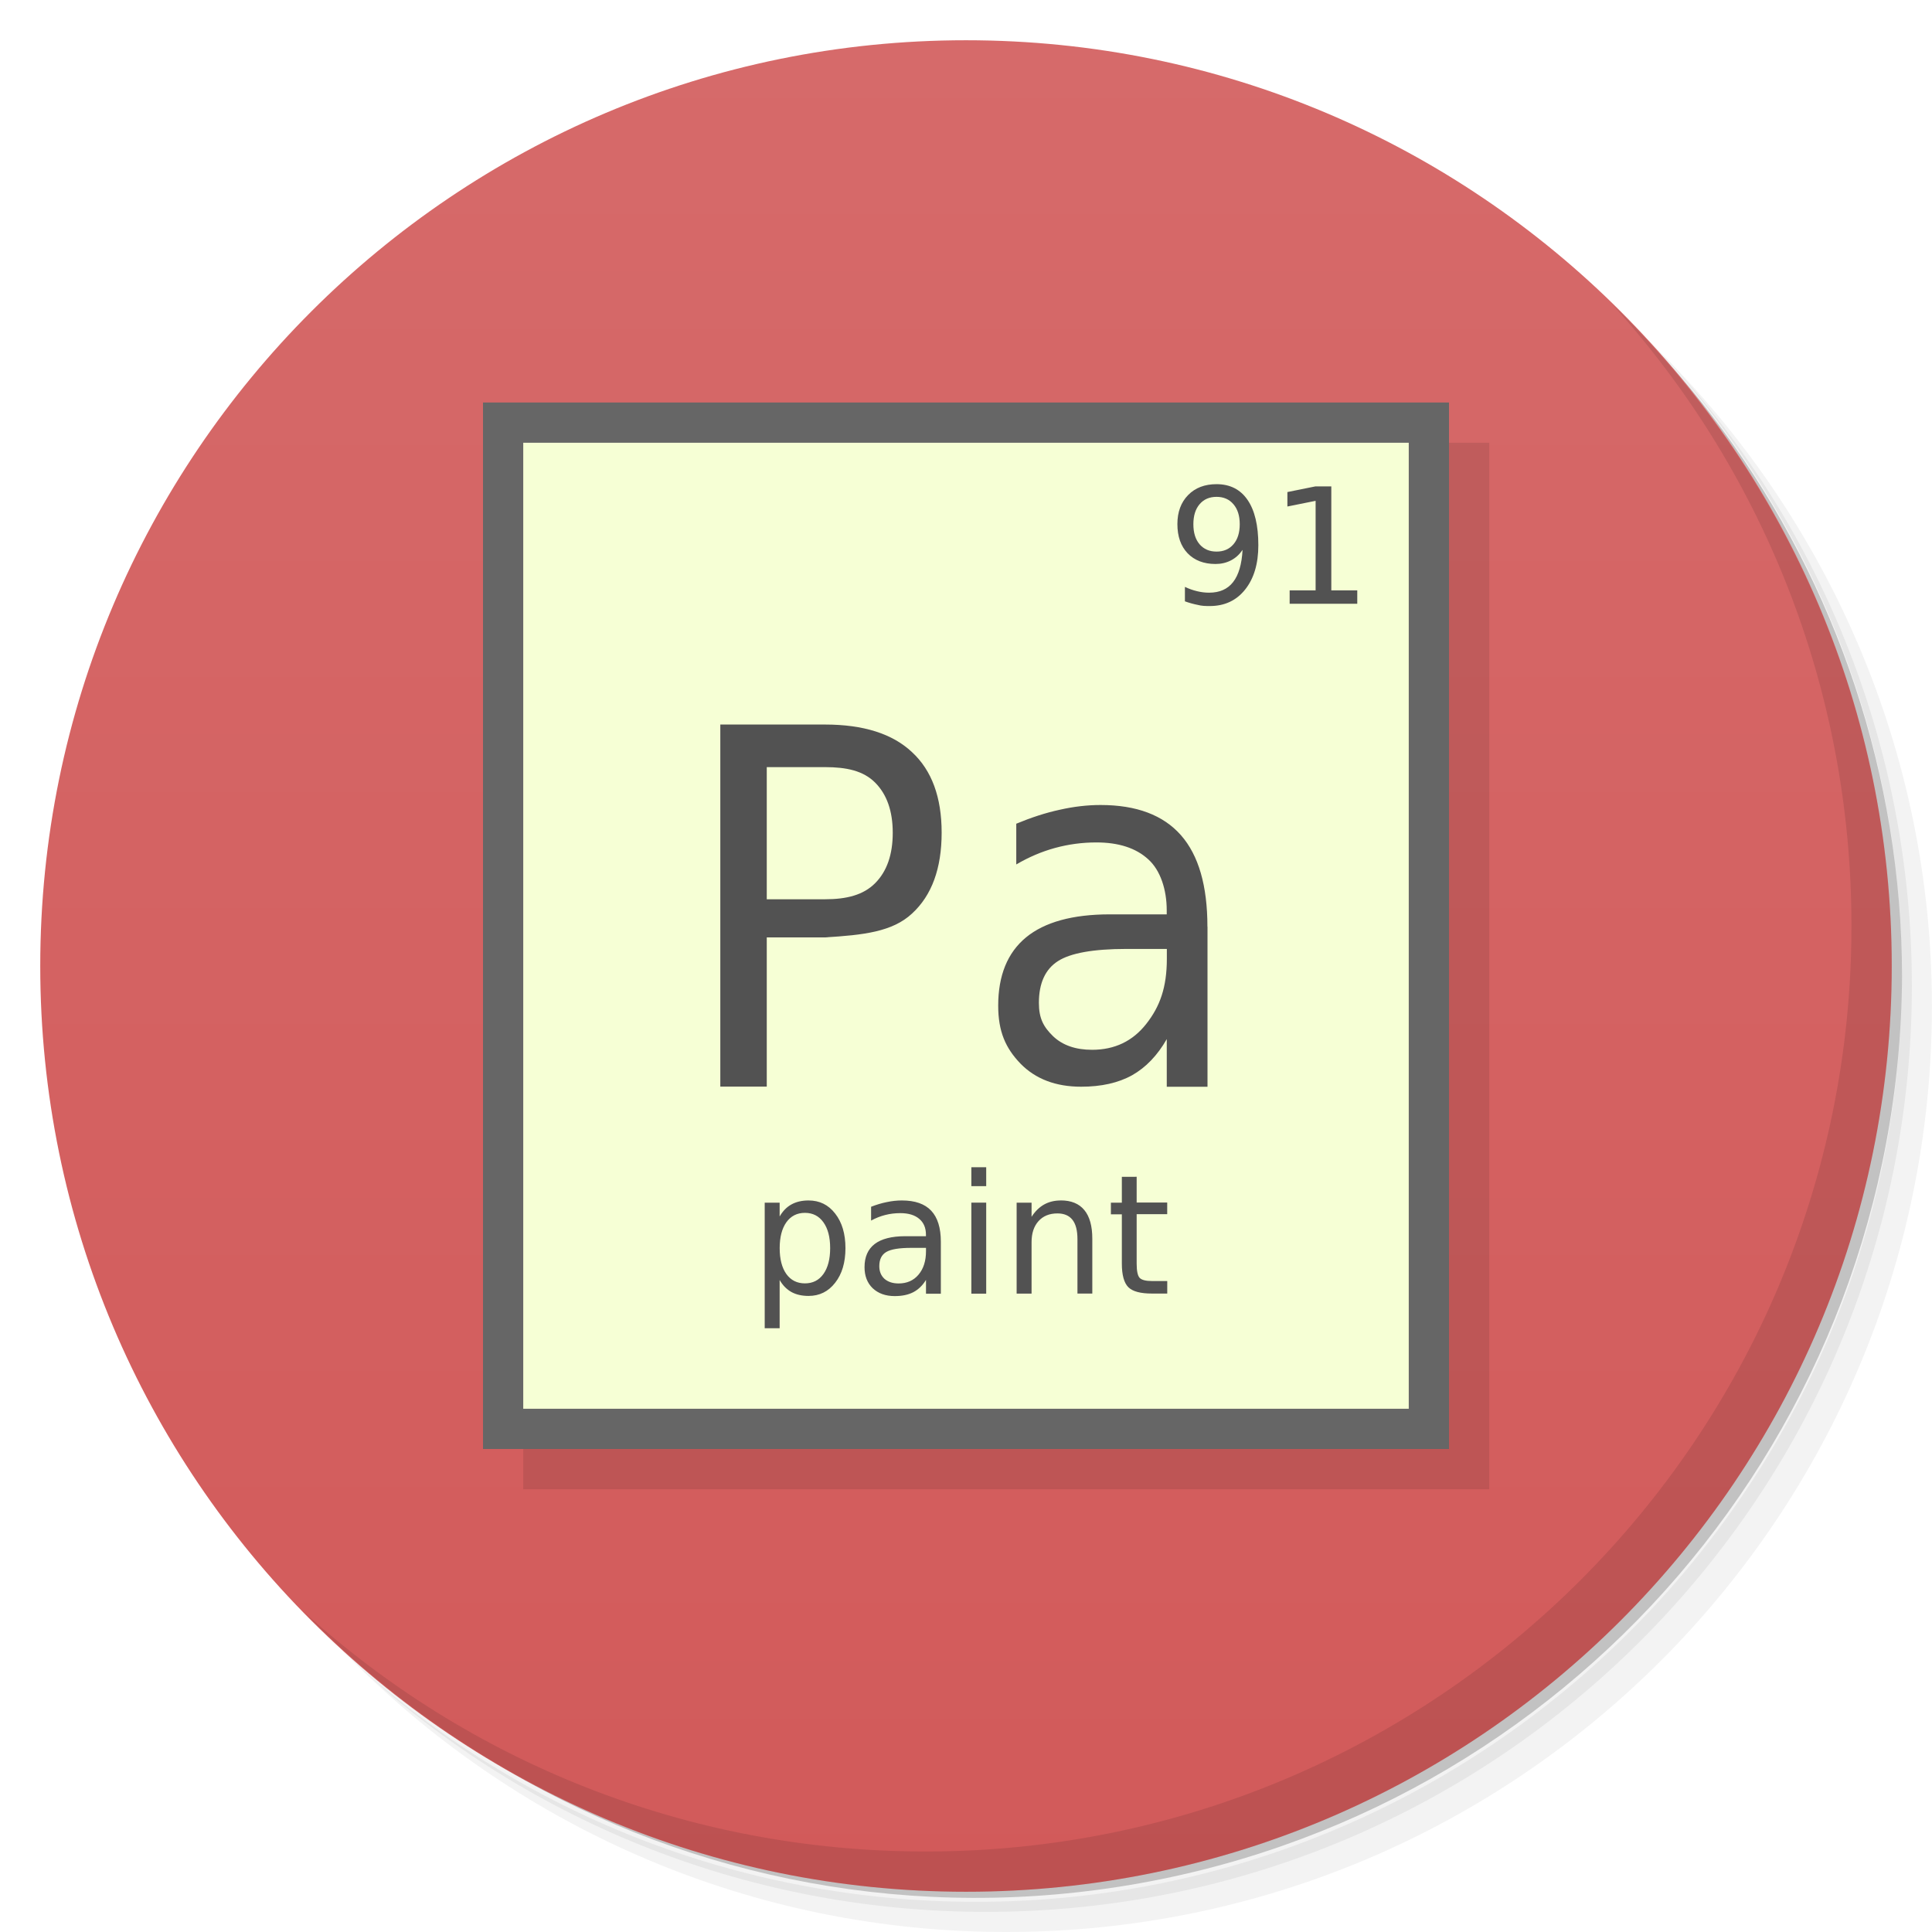
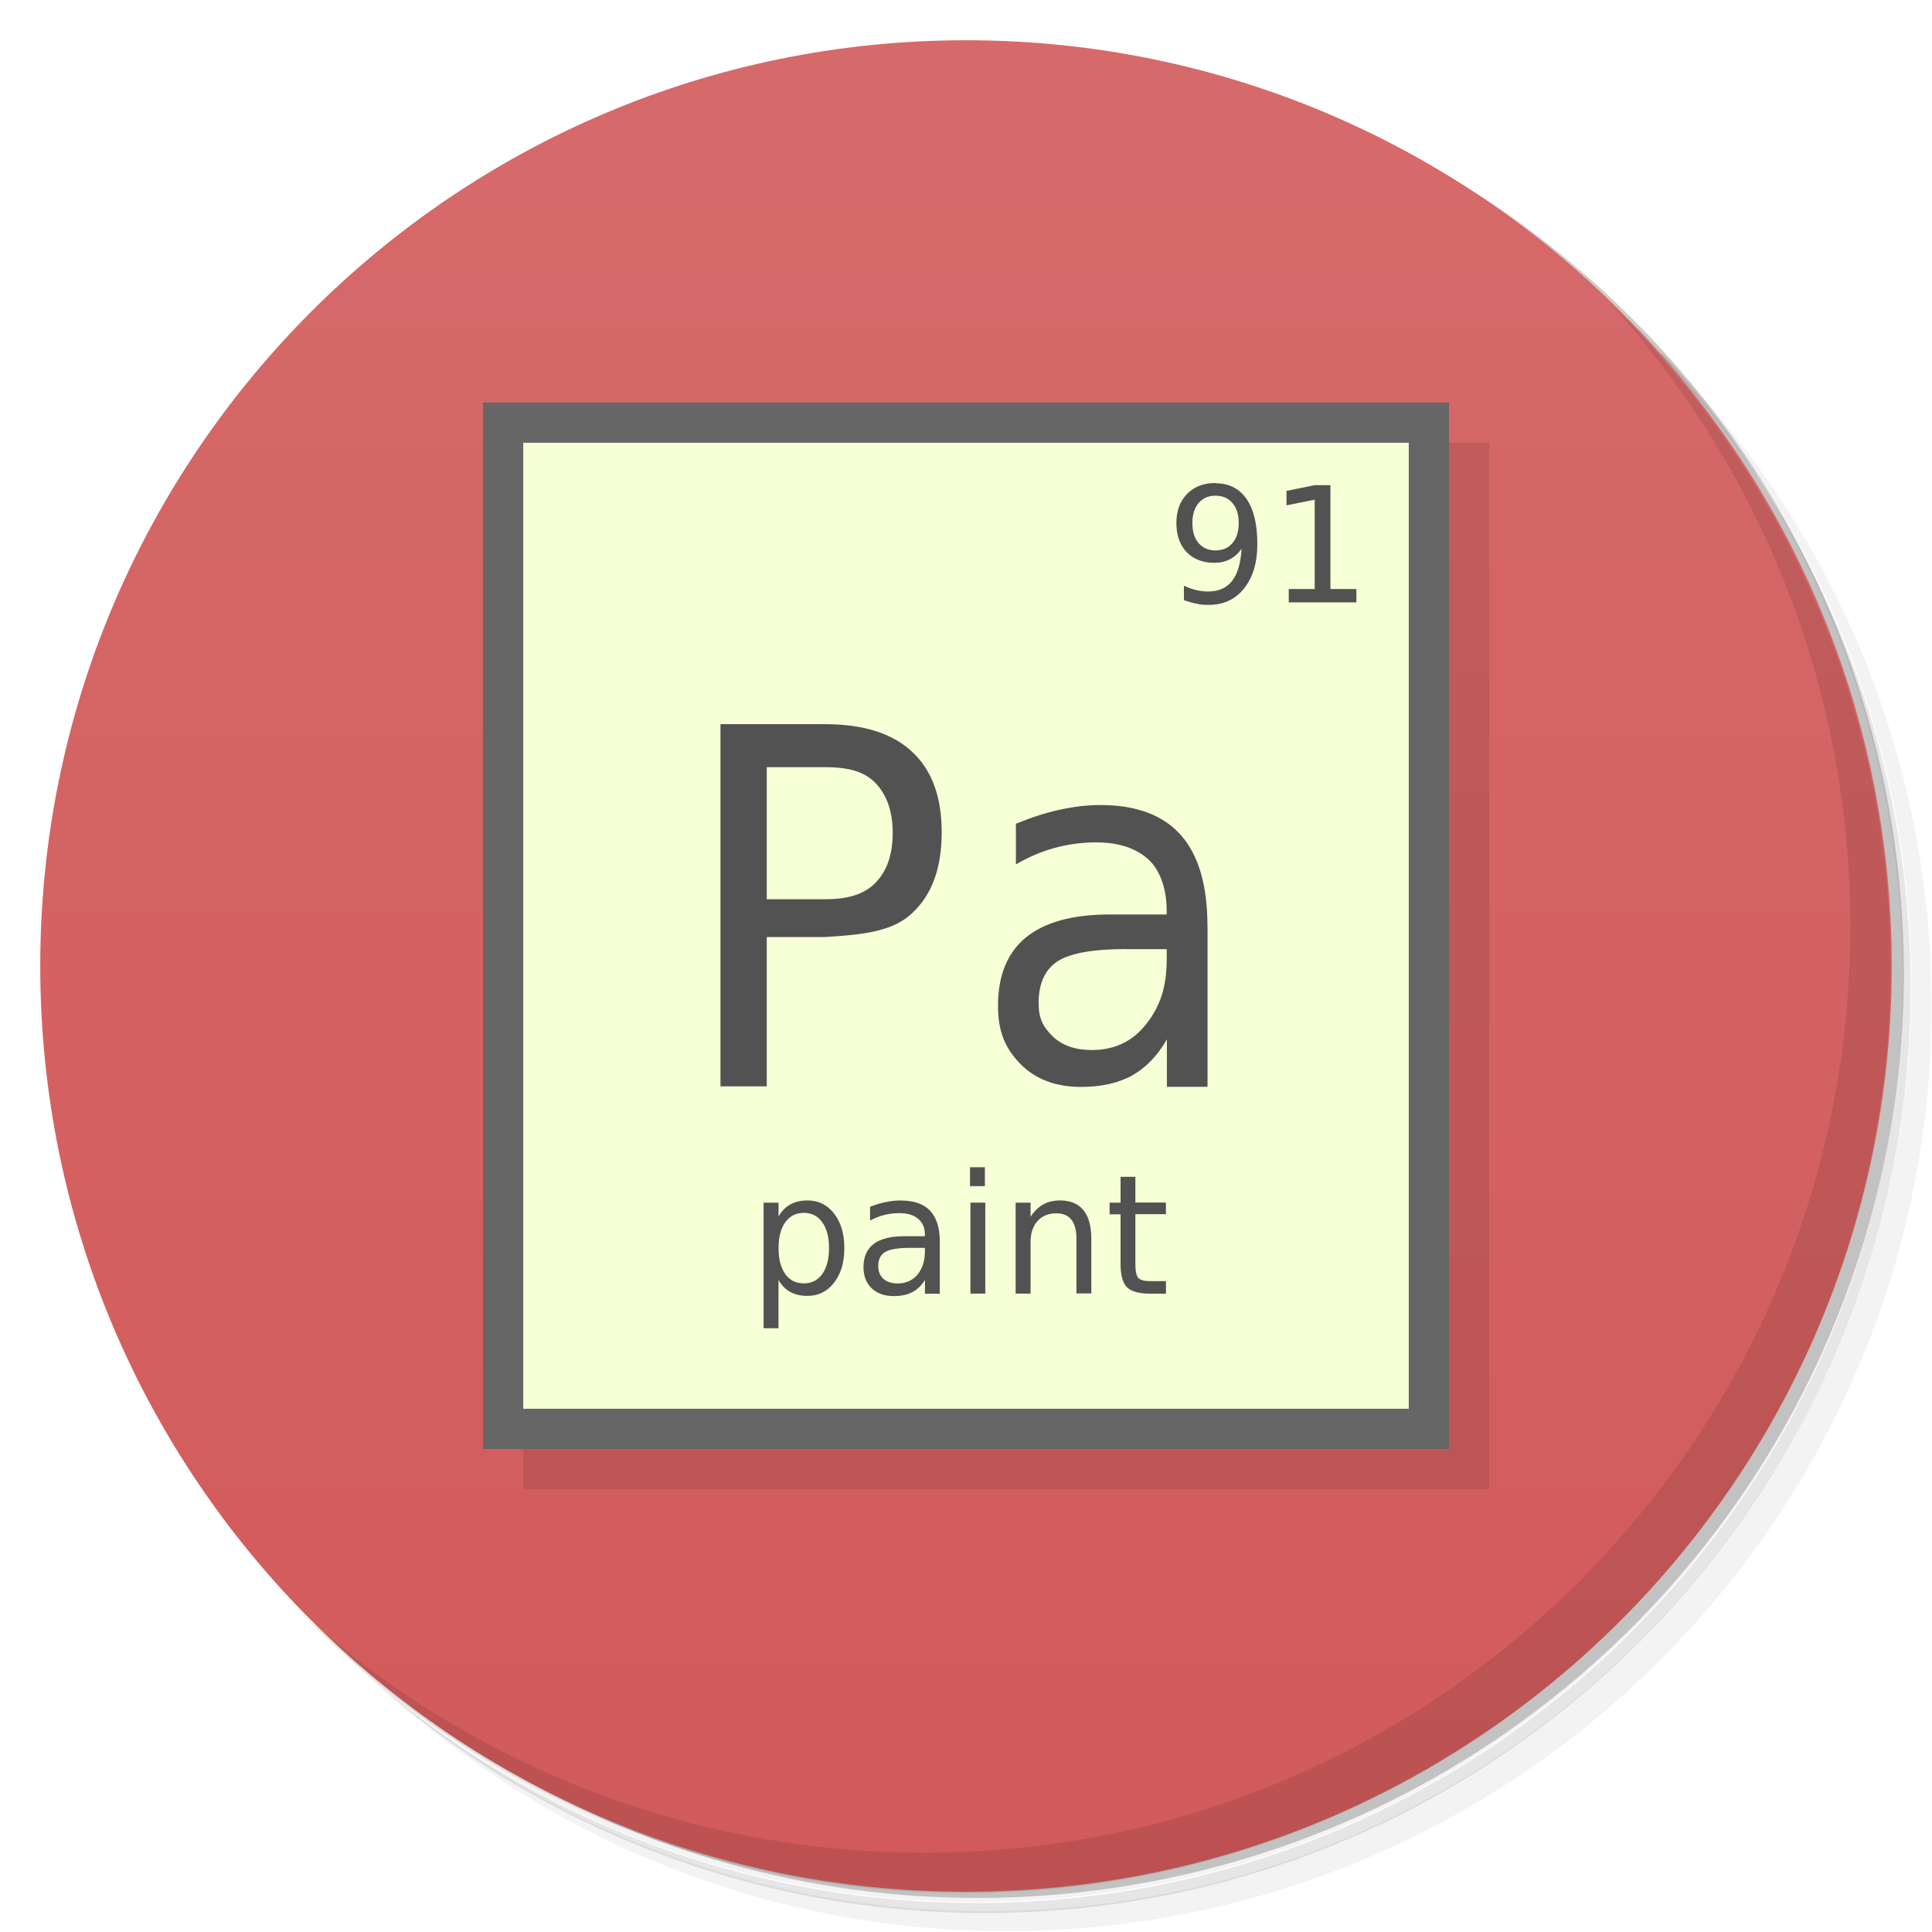
<svg xmlns="http://www.w3.org/2000/svg" version="1.1" viewBox="0 0 48 48">
  <defs>
    <linearGradient id="bg" x2="0" y1="1" y2="47" gradientUnits="userSpaceOnUse">
      <stop style="stop-color:#d66a6a" offset="0" />
      <stop style="stop-color:#d25a5a" offset="1" />
    </linearGradient>
  </defs>
-   <path d="m36.31 5c5.859 4.062 9.688 10.831 9.688 18.5 0 12.426-10.07 22.5-22.5 22.5-7.669 0-14.438-3.828-18.5-9.688 1.037 1.822 2.306 3.499 3.781 4.969 4.085 3.712 9.514 5.969 15.469 5.969 12.703 0 23-10.298 23-23 0-5.954-2.256-11.384-5.969-15.469-1.469-1.475-3.147-2.744-4.969-3.781zm4.969 3.781c3.854 4.113 6.219 9.637 6.219 15.719 0 12.703-10.297 23-23 23-6.081 0-11.606-2.364-15.719-6.219 4.16 4.144 9.883 6.719 16.219 6.719 12.703 0 23-10.298 23-23 0-6.335-2.575-12.06-6.719-16.219z" style="opacity:.05" />
-   <path d="m41.28 8.781c3.712 4.085 5.969 9.514 5.969 15.469 0 12.703-10.297 23-23 23-5.954 0-11.384-2.256-15.469-5.969 4.113 3.854 9.637 6.219 15.719 6.219 12.703 0 23-10.298 23-23 0-6.081-2.364-11.606-6.219-15.719z" style="opacity:.1" />
-   <path d="m31.25 2.375c8.615 3.154 14.75 11.417 14.75 21.13 0 12.426-10.07 22.5-22.5 22.5-9.708 0-17.971-6.135-21.12-14.75a23 23 0 0 0 44.875-7 23 23 0 0 0-16-21.875z" style="opacity:.2" />
-   <g style="fill:#d35f5f">
-     <path d="m24 1c12.703 0 23 10.297 23 23s-10.297 23-23 23-23-10.297-23-23 10.297-23 23-23z" style="fill:url(#bg)" />
-   </g>
-   <path d="m40.03 7.531c3.712 4.084 5.969 9.514 5.969 15.469 0 12.703-10.297 23-23 23-5.954 0-11.384-2.256-15.469-5.969 4.178 4.291 10.01 6.969 16.469 6.969 12.703 0 23-10.298 23-23 0-6.462-2.677-12.291-6.969-16.469z" style="opacity:.1" />
-   <g transform="translate(1,1)" style="opacity:.1">
-     <rect x="12" y="10" width="24" height="26" />
-   </g>
+   <path d="m36.3 5c5.86 4.06 9.69 10.8 9.69 18.5 0 12.4-10.1 22.5-22.5 22.5-7.67 0-14.4-3.83-18.5-9.69 1.04 1.82 2.31 3.5 3.78 4.97 4.08 3.71 9.51 5.97 15.5 5.97 12.7 0 23-10.3 23-23 0-5.95-2.26-11.4-5.97-15.5-1.47-1.48-3.15-2.74-4.97-3.78zm4.97 3.78c3.85 4.11 6.22 9.64 6.22 15.7 0 12.7-10.3 23-23 23-6.08 0-11.6-2.36-15.7-6.22 4.16 4.14 9.88 6.72 16.2 6.72 12.7 0 23-10.3 23-23 0-6.34-2.58-12.1-6.72-16.2z" style="opacity:.05" />
+   <path d="m41.3 8.78c3.71 4.08 5.97 9.51 5.97 15.5 0 12.7-10.3 23-23 23-5.95 0-11.4-2.26-15.5-5.97 4.11 3.85 9.64 6.22 15.7 6.22 12.7 0 23-10.3 23-23 0-6.08-2.36-11.6-6.22-15.7z" style="opacity:.1" />
+   <path d="m31.2 2.38c8.62 3.15 14.8 11.4 14.8 21.1 0 12.4-10.1 22.5-22.5 22.5-9.71 0-18-6.14-21.1-14.8a23 23 0 0 0 44.9-7 23 23 0 0 0-16-21.9z" style="opacity:.2" />
+   <path d="m24 1c12.7 0 23 10.3 23 23s-10.3 23-23 23-23-10.3-23-23 10.3-23 23-23z" style="fill:url(#bg)" />
+   <path d="m40 7.53c3.71 4.08 5.97 9.51 5.97 15.5 0 12.7-10.3 23-23 23-5.95 0-11.4-2.26-15.5-5.97 4.18 4.29 10 6.97 16.5 6.97 12.7 0 23-10.3 23-23 0-6.46-2.68-12.3-6.97-16.5z" style="opacity:.1" />
+   <rect x="13" y="11" width="24" height="26" style="opacity:.1" />
  <rect x="12" y="10" width="24" height="26" style="fill:#666" />
  <rect x="13" y="11" width="22" height="24" style="fill:#f6ffd5" />
-   <path d="m17.896 18.002v8.994h1.154v-3.707h1.447c0.953-0.058 1.675-0.138 2.162-0.592 0.491-0.45 0.736-1.122 0.736-2.01 0-0.879-0.245-1.546-0.736-2-0.486-0.458-1.208-0.686-2.162-0.686h-2.602zm1.154 1.057h1.447c0.535 0 0.951 0.09 1.244 0.383s0.439 0.71 0.439 1.248c0 0.543-0.146 0.961-0.439 1.254-0.292 0.293-0.708 0.398-1.244 0.398h-1.447v-3.283zm8.293 0.941c-0.33 0-0.67 0.04-1.018 0.119-0.348 0.075-0.705 0.192-1.076 0.346v1.012c0.308-0.181 0.63-0.319 0.963-0.41 0.334-0.091 0.675-0.137 1.027-0.137 0.553 0 0.981 0.139 1.285 0.416 0.308 0.273 0.463 0.762 0.463 1.266v0.105h-1.418c-0.92 1e-3 -1.613 0.191-2.078 0.572-0.461 0.381-0.691 0.947-0.691 1.697 0 0.643 0.184 1.056 0.555 1.441 0.374 0.381 0.876 0.572 1.506 0.572 0.499 0 0.922-0.094 1.266-0.285 0.344-0.195 0.63-0.494 0.861-0.898v1.184h1.012v-3.977h-0.002c0-1.015-0.218-1.773-0.658-2.273s-1.106-0.75-1.996-0.75zm0.637 3.576h1.01v0.244c0 0.71-0.171 1.186-0.512 1.619-0.337 0.429-0.785 0.643-1.346 0.643-0.406 0-0.731-0.111-0.969-0.338-0.235-0.229-0.352-0.439-0.352-0.828 0-0.488 0.158-0.835 0.473-1.037 0.314-0.202 0.881-0.302 1.695-0.303z" style="fill:#525252" />
-   <path d="m24.133 29v0.47h0.369v-0.47zm3.739 0.238v0.642h-0.272v0.289h0.272v1.227c0 0.282 0.055 0.478 0.162 0.585 0.108 0.106 0.303 0.157 0.587 0.157h0.379v-0.311h-0.379c-0.154 0-0.256-0.026-0.307-0.079-0.049-0.053-0.074-0.171-0.074-0.355v-1.227h0.759v-0.289h-0.759v-0.64zm-7.784 0.587c-0.164 0-0.306 0.033-0.425 0.099-0.117 0.064-0.215 0.164-0.293 0.299v-0.343h-0.371v3.12h0.371v-1.199c0.077 0.134 0.175 0.233 0.293 0.299 0.119 0.065 0.261 0.097 0.425 0.097 0.272 0 0.492-0.109 0.661-0.327 0.171-0.218 0.256-0.504 0.256-0.86s-0.085-0.642-0.256-0.86c-0.169-0.218-0.388-0.325-0.661-0.325zm2.318 0c-0.12 0-0.243 0.013-0.371 0.04-0.127 0.025-0.257 0.064-0.393 0.117v0.343c0.113-0.062 0.23-0.108 0.351-0.139s0.246-0.046 0.375-0.046c0.202 0 0.358 0.047 0.469 0.141 0.112 0.093 0.168 0.225 0.168 0.396v0.036h-0.517c-0.335 1e-3 -0.588 0.065-0.757 0.194-0.168 0.129-0.252 0.321-0.252 0.575 0 0.218 0.067 0.393 0.202 0.523 0.136 0.129 0.319 0.196 0.549 0.196 0.182 0 0.336-0.032 0.461-0.097 0.126-0.066 0.23-0.167 0.315-0.305v0.343h0.369v-1.292c-1e-6 -0.344-0.08-0.601-0.24-0.771s-0.403-0.254-0.727-0.254zm3.949 0c-0.156 0-0.295 0.034-0.415 0.101-0.119 0.067-0.222 0.168-0.311 0.305v-0.351h-0.371v2.26h0.371v-1.278c0-0.221 0.057-0.395 0.172-0.523 0.115-0.128 0.272-0.192 0.471-0.192 0.165 0 0.29 0.053 0.373 0.159 0.083 0.106 0.124 0.266 0.124 0.48v1.352h0.369v-1.364c0-0.313-0.066-0.55-0.198-0.71-0.132-0.161-0.328-0.24-0.585-0.24zm-2.222 0.054v2.262h0.369v-2.262zm-4.135 0.254c0.195 0 0.348 0.078 0.459 0.234 0.112 0.155 0.168 0.369 0.168 0.642 0 0.273-0.056 0.488-0.168 0.644-0.111 0.155-0.264 0.232-0.459 0.232s-0.349-0.077-0.461-0.232c-0.111-0.156-0.166-0.371-0.166-0.644s0.056-0.487 0.166-0.642c0.112-0.156 0.266-0.234 0.461-0.234zm2.639 0.87h0.369v0.083c1e-6 0.242-0.062 0.437-0.186 0.583-0.123 0.146-0.289 0.218-0.493 0.218-0.149 0-0.265-0.039-0.353-0.115-0.085-0.079-0.128-0.183-0.128-0.315 0-0.165 0.057-0.283 0.172-0.351 0.115-0.069 0.322-0.103 0.619-0.103z" style="fill:#525252" />
-   <path d="m30.225 12.029c-0.294 0-0.53 0.09-0.707 0.271s-0.266 0.422-0.266 0.721c0 0.306 0.085 0.548 0.254 0.725 0.17 0.176 0.401 0.266 0.693 0.266 0.141 0 0.269-0.03 0.385-0.09s0.211-0.148 0.287-0.26c-0.019 0.357-0.098 0.625-0.236 0.801-0.137 0.175-0.336 0.262-0.596 0.262-0.098 0-0.197-0.012-0.299-0.037-0.102-0.024-0.202-0.06-0.301-0.107v0.359c0.109 0.039 0.214 0.068 0.316 0.088 0.102 0.028 0.202 0.029 0.301 0.029 0.369 0 0.662-0.137 0.879-0.41 0.219-0.275 0.328-0.642 0.328-1.102 0-0.492-0.09-0.867-0.268-1.125-0.177-0.259-0.434-0.391-0.771-0.391zm2.457 0.055-0.697 0.141v0.359l0.701-0.141v2.225h-0.645v0.332h1.68v-0.332h-0.645v-2.584h-0.395zm-2.457 0.26c0.177 0 0.317 0.062 0.42 0.184 0.104 0.121 0.156 0.286 0.156 0.496 0 0.211-0.052 0.377-0.156 0.498-0.103 0.121-0.243 0.182-0.42 0.182s-0.318-0.061-0.422-0.182c-0.103-0.121-0.154-0.287-0.154-0.498 0-0.21 0.051-0.375 0.154-0.496 0.104-0.123 0.245-0.184 0.422-0.184z" style="fill:#525252" />
+   <path d="m17.9 18v8.99h1.15v-3.71h1.45c0.953-0.058 1.68-0.138 2.16-0.592 0.491-0.45 0.736-1.12 0.736-2.01 0-0.879-0.245-1.55-0.736-2-0.486-0.458-1.21-0.686-2.16-0.686h-2.6zm1.15 1.06h1.45c0.535 0 0.951 0.09 1.24 0.383s0.439 0.71 0.439 1.25c0 0.543-0.146 0.961-0.439 1.25-0.292 0.293-0.708 0.398-1.24 0.398h-1.45v-3.28zm8.29 0.941c-0.33 0-0.67 0.04-1.02 0.119-0.348 0.075-0.705 0.192-1.08 0.346v1.01c0.308-0.181 0.63-0.319 0.963-0.41 0.334-0.091 0.675-0.137 1.03-0.137 0.553 0 0.981 0.139 1.29 0.416 0.308 0.273 0.463 0.762 0.463 1.27v0.105h-1.42c-0.92 1e-3 -1.61 0.191-2.08 0.572-0.461 0.381-0.691 0.947-0.691 1.7 0 0.643 0.184 1.06 0.555 1.44 0.374 0.381 0.876 0.572 1.51 0.572 0.499 0 0.922-0.094 1.27-0.285 0.344-0.195 0.63-0.494 0.861-0.898v1.18h1.01v-3.98h-0.002c0-1.02-0.218-1.77-0.658-2.27s-1.11-0.75-2-0.75zm0.637 3.58h1.01v0.244c0 0.71-0.171 1.19-0.512 1.62-0.337 0.429-0.785 0.643-1.35 0.643-0.406 0-0.731-0.111-0.969-0.338-0.235-0.229-0.352-0.439-0.352-0.828 0-0.488 0.158-0.835 0.473-1.04 0.314-0.202 0.881-0.302 1.7-0.303z" style="fill:#525252" />
+   <path d="m24.1 29v0.47h0.369v-0.47zm3.74 0.238v0.642h-0.272v0.289h0.272v1.23c0 0.282 0.055 0.478 0.162 0.585 0.108 0.106 0.303 0.157 0.587 0.157h0.379v-0.311h-0.379c-0.154 0-0.256-0.026-0.307-0.079-0.049-0.053-0.074-0.171-0.074-0.355v-1.23h0.759v-0.289h-0.759v-0.64zm-7.78 0.587c-0.164 0-0.306 0.033-0.425 0.099-0.117 0.064-0.215 0.164-0.293 0.299v-0.343h-0.371v3.12h0.371v-1.2c0.077 0.134 0.175 0.233 0.293 0.299 0.119 0.065 0.261 0.097 0.425 0.097 0.272 0 0.492-0.109 0.661-0.327 0.171-0.218 0.256-0.504 0.256-0.86s-0.085-0.642-0.256-0.86c-0.169-0.218-0.388-0.325-0.661-0.325zm2.32 0c-0.12 0-0.243 0.013-0.371 0.04-0.127 0.025-0.257 0.064-0.393 0.117v0.343c0.113-0.062 0.23-0.108 0.351-0.139s0.246-0.046 0.375-0.046c0.202 0 0.358 0.047 0.469 0.141 0.112 0.093 0.168 0.225 0.168 0.396v0.036h-0.517c-0.335 1e-3 -0.588 0.065-0.757 0.194-0.168 0.129-0.252 0.321-0.252 0.575 0 0.218 0.067 0.393 0.202 0.523 0.136 0.129 0.319 0.196 0.549 0.196 0.182 0 0.336-0.032 0.461-0.097 0.126-0.066 0.23-0.167 0.315-0.305v0.343h0.369v-1.29c-1e-6 -0.344-0.08-0.601-0.24-0.771s-0.403-0.254-0.727-0.254zm3.95 0c-0.156 0-0.295 0.034-0.415 0.101-0.119 0.067-0.222 0.168-0.311 0.305v-0.351h-0.371v2.26h0.371v-1.28c0-0.221 0.057-0.395 0.172-0.523 0.115-0.128 0.272-0.192 0.471-0.192 0.165 0 0.29 0.053 0.373 0.159 0.083 0.106 0.124 0.266 0.124 0.48v1.35h0.369v-1.36c0-0.313-0.066-0.55-0.198-0.71-0.132-0.161-0.328-0.24-0.585-0.24zm-2.22 0.054v2.26h0.369v-2.26zm-4.14 0.254c0.195 0 0.348 0.078 0.459 0.234 0.112 0.155 0.168 0.369 0.168 0.642 0 0.273-0.057 0.488-0.168 0.644-0.111 0.155-0.264 0.232-0.459 0.232s-0.349-0.077-0.461-0.232c-0.111-0.156-0.166-0.371-0.166-0.644s0.056-0.487 0.166-0.642c0.112-0.156 0.266-0.234 0.461-0.234zm2.64 0.87h0.369v0.083c1e-6 0.242-0.062 0.437-0.186 0.583-0.123 0.146-0.289 0.218-0.493 0.218-0.149 0-0.265-0.039-0.353-0.115-0.085-0.079-0.128-0.183-0.128-0.315 0-0.165 0.057-0.283 0.172-0.351 0.115-0.069 0.322-0.103 0.619-0.103z" style="fill:#525252" />
+   <path d="m30.2 12c-0.294 0-0.53 0.09-0.707 0.271s-0.266 0.422-0.266 0.721c0 0.306 0.085 0.548 0.254 0.725 0.17 0.176 0.401 0.266 0.693 0.266 0.141 0 0.269-0.03 0.385-0.09s0.211-0.148 0.287-0.26c-0.019 0.357-0.098 0.625-0.236 0.801-0.137 0.175-0.336 0.262-0.596 0.262-0.098 0-0.197-0.012-0.299-0.037-0.102-0.024-0.202-0.06-0.301-0.107v0.359c0.109 0.039 0.214 0.068 0.316 0.088 0.102 0.028 0.202 0.029 0.301 0.029 0.369 0 0.662-0.137 0.879-0.41 0.219-0.275 0.328-0.642 0.328-1.1 0-0.492-0.09-0.867-0.268-1.12-0.177-0.259-0.434-0.391-0.771-0.391zm2.46 0.055-0.697 0.141v0.359l0.701-0.141v2.22h-0.645v0.332h1.68v-0.332h-0.645v-2.58h-0.395zm-2.46 0.26c0.177 0 0.317 0.062 0.42 0.184 0.104 0.121 0.156 0.286 0.156 0.496 0 0.211-0.052 0.377-0.156 0.498-0.103 0.121-0.243 0.182-0.42 0.182s-0.318-0.061-0.422-0.182c-0.103-0.121-0.154-0.287-0.154-0.498 0-0.21 0.051-0.375 0.154-0.496 0.104-0.123 0.245-0.184 0.422-0.184z" style="fill:#525252" />
</svg>
